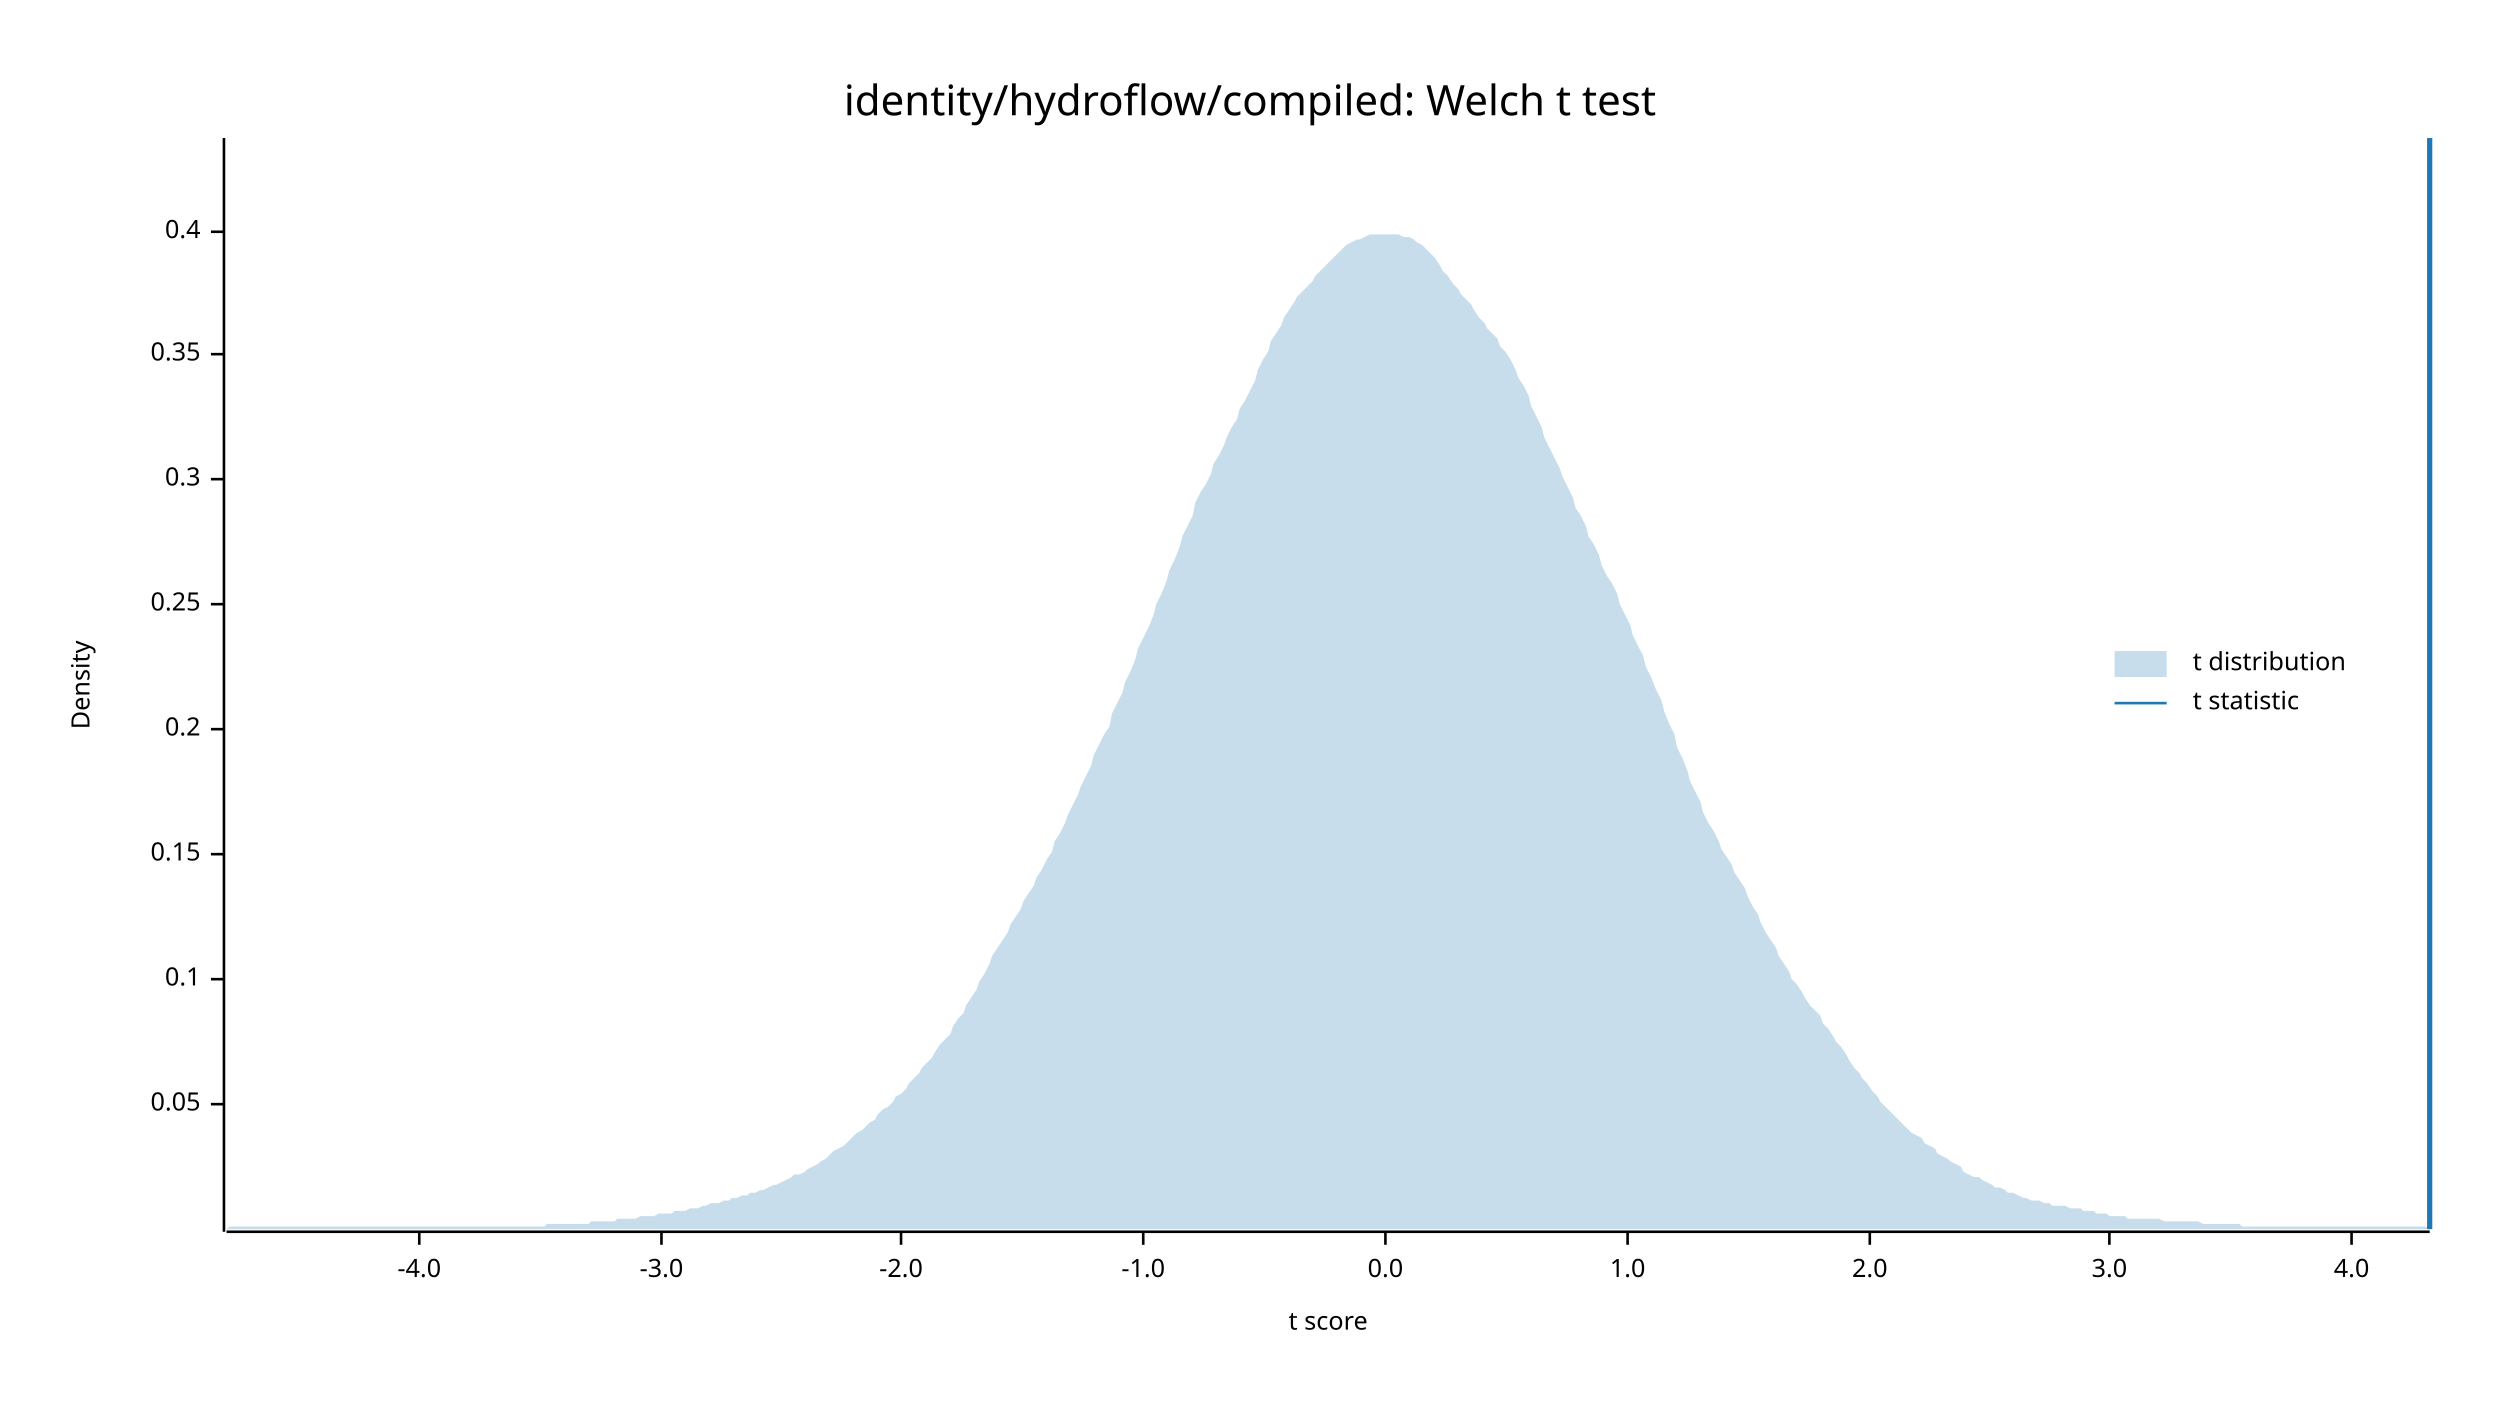
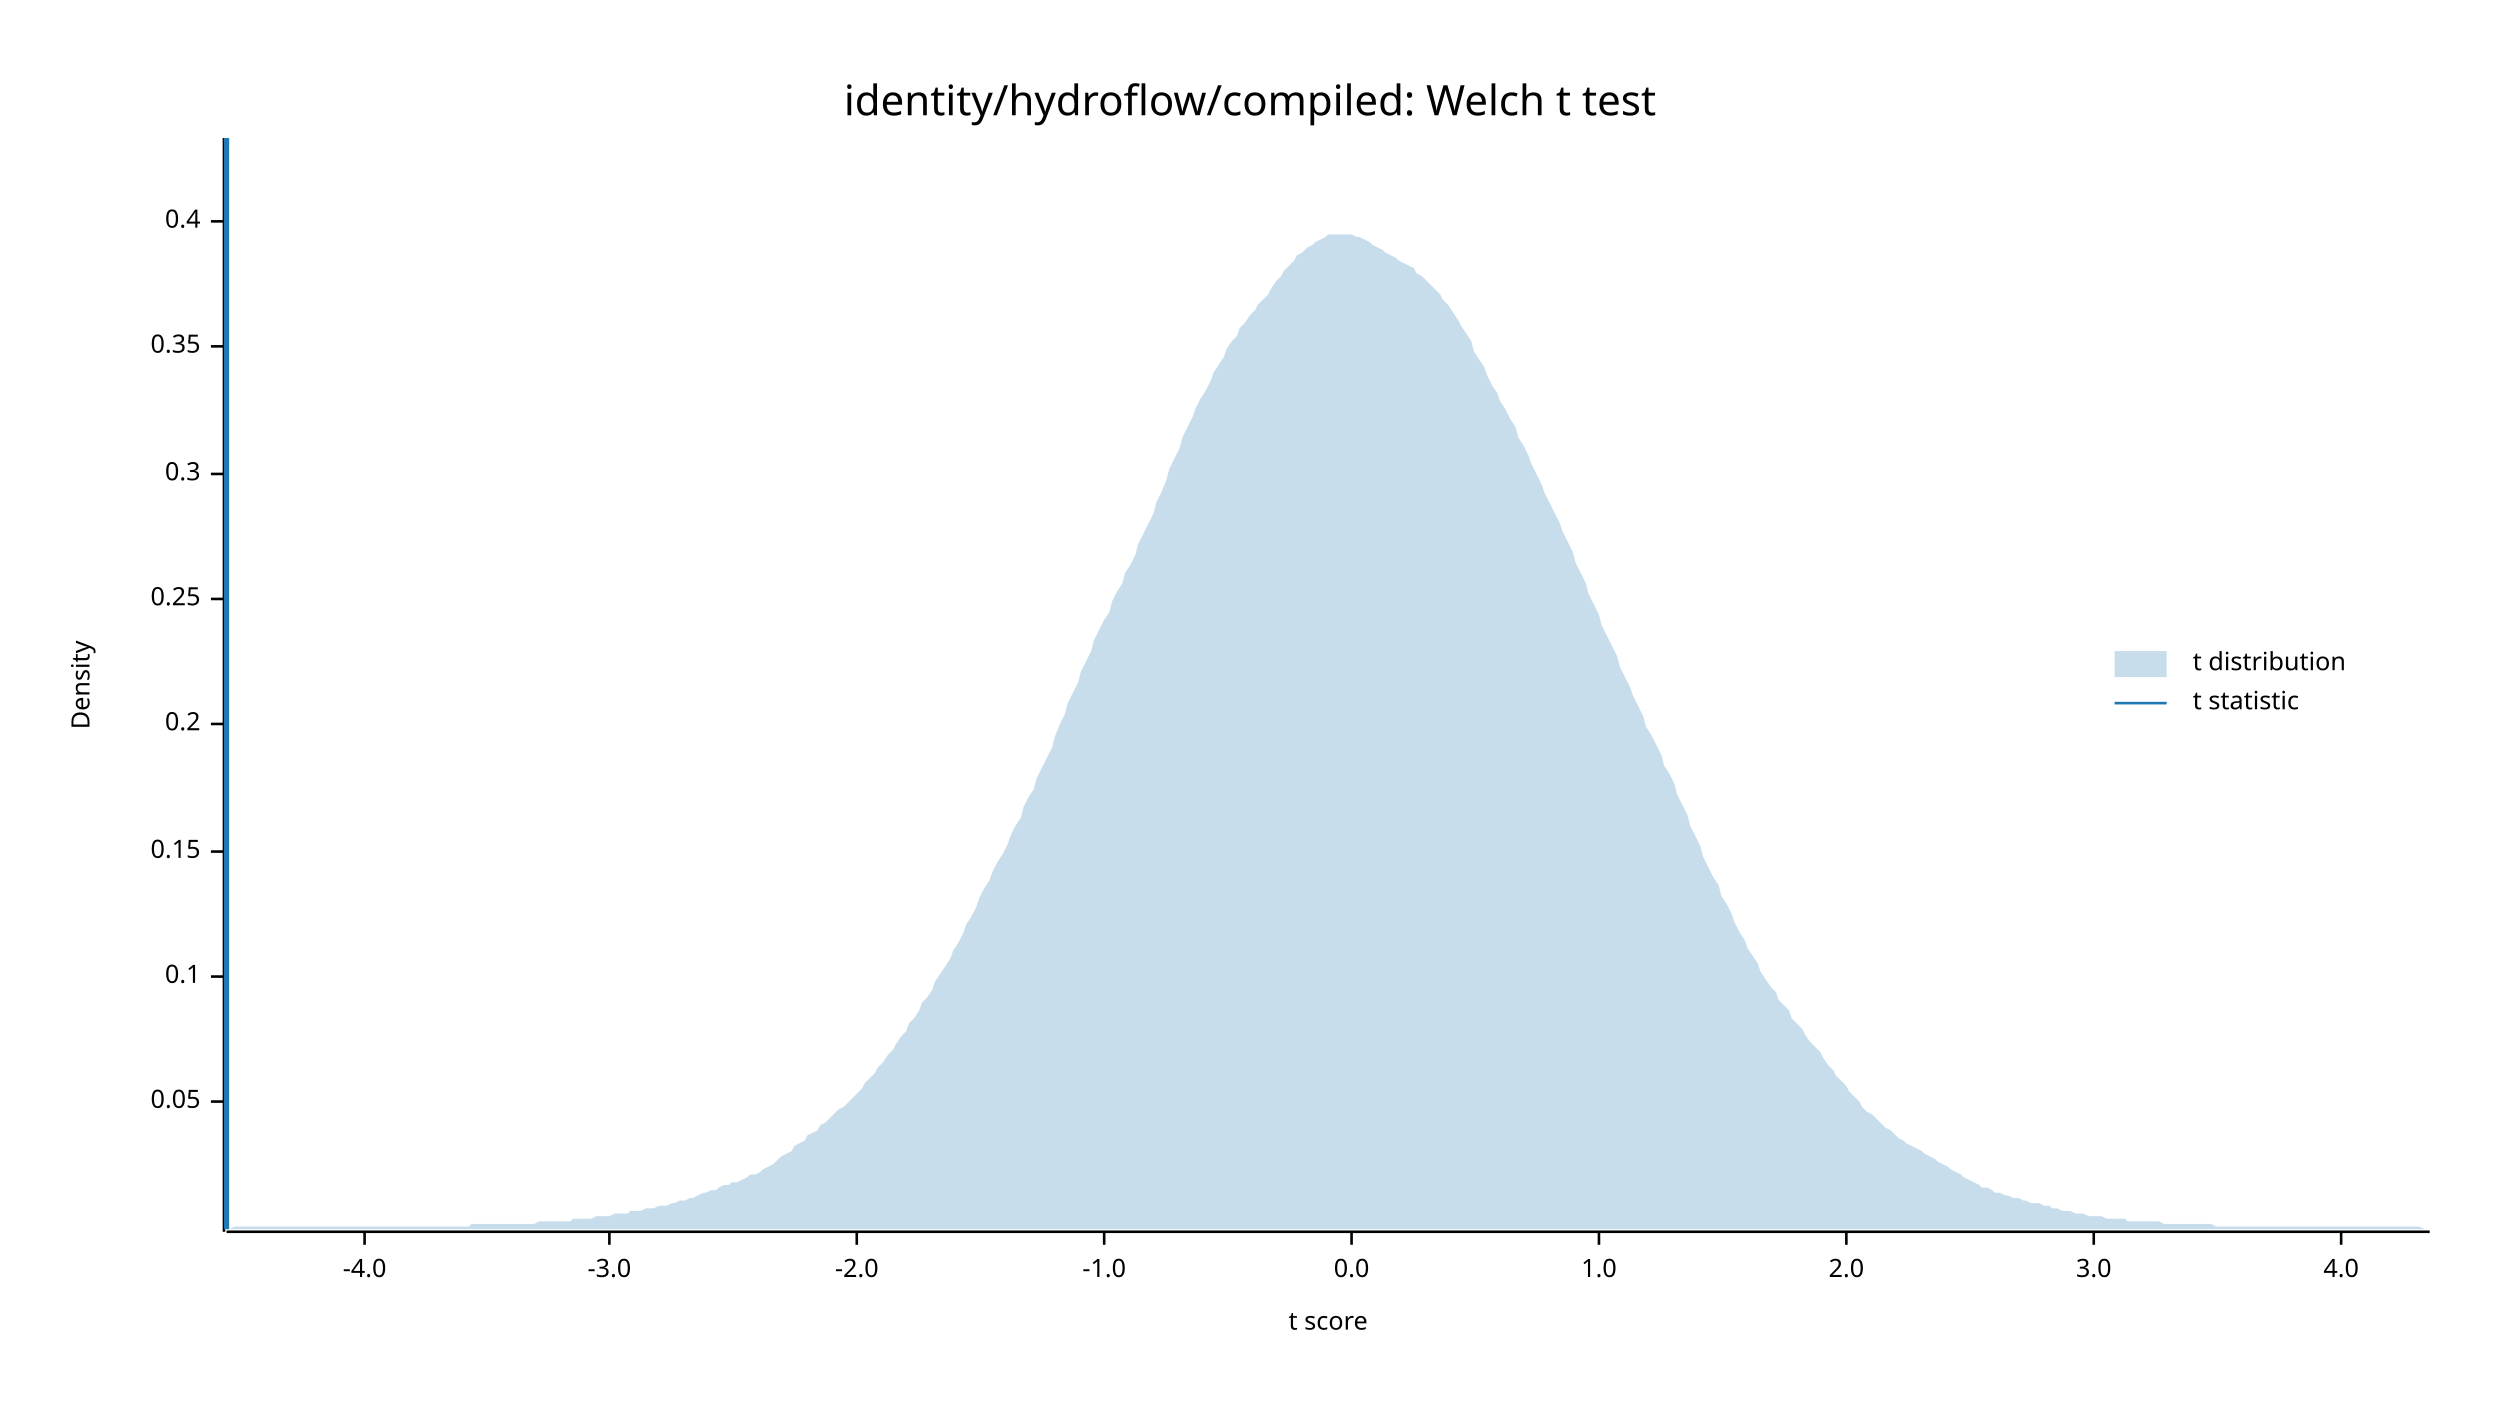
<svg xmlns="http://www.w3.org/2000/svg" width="960" height="540" viewBox="0 0 960 540">
  <text x="480" y="32" dy="0.76em" text-anchor="middle" font-family="sans-serif" font-size="16.129" opacity="1" fill="#000000">
identity/hydroflow/compiled: Welch t test
</text>
  <text x="27" y="263" dy="0.76em" text-anchor="middle" font-family="sans-serif" font-size="9.677" opacity="1" fill="#000000" transform="rotate(270, 27, 263)">
Density
</text>
  <text x="510" y="513" dy="-0.5ex" text-anchor="middle" font-family="sans-serif" font-size="9.677" opacity="1" fill="#000000">
t score
</text>
  <polyline fill="none" opacity="1" stroke="#000000" stroke-width="1" points="86,53 86,473 " />
-   <text x="77" y="424" dy="0.5ex" text-anchor="end" font-family="sans-serif" font-size="9.677" opacity="1" fill="#000000">
+   <text x="77" y="423" dy="0.5ex" text-anchor="end" font-family="sans-serif" font-size="9.677" opacity="1" fill="#000000">
0.05
</text>
-   <polyline fill="none" opacity="1" stroke="#000000" stroke-width="1" points="81,424 86,424 " />
-   <text x="77" y="376" dy="0.5ex" text-anchor="end" font-family="sans-serif" font-size="9.677" opacity="1" fill="#000000">
+   <polyline fill="none" opacity="1" stroke="#000000" stroke-width="1" points="81,423 86,423 " />
+   <text x="77" y="375" dy="0.5ex" text-anchor="end" font-family="sans-serif" font-size="9.677" opacity="1" fill="#000000">
0.1
</text>
-   <polyline fill="none" opacity="1" stroke="#000000" stroke-width="1" points="81,376 86,376 " />
-   <text x="77" y="328" dy="0.5ex" text-anchor="end" font-family="sans-serif" font-size="9.677" opacity="1" fill="#000000">
+   <polyline fill="none" opacity="1" stroke="#000000" stroke-width="1" points="81,375 86,375 " />
+   <text x="77" y="327" dy="0.5ex" text-anchor="end" font-family="sans-serif" font-size="9.677" opacity="1" fill="#000000">
0.15
</text>
-   <polyline fill="none" opacity="1" stroke="#000000" stroke-width="1" points="81,328 86,328 " />
-   <text x="77" y="280" dy="0.5ex" text-anchor="end" font-family="sans-serif" font-size="9.677" opacity="1" fill="#000000">
+   <polyline fill="none" opacity="1" stroke="#000000" stroke-width="1" points="81,327 86,327 " />
+   <text x="77" y="278" dy="0.5ex" text-anchor="end" font-family="sans-serif" font-size="9.677" opacity="1" fill="#000000">
0.2
</text>
-   <polyline fill="none" opacity="1" stroke="#000000" stroke-width="1" points="81,280 86,280 " />
-   <text x="77" y="232" dy="0.5ex" text-anchor="end" font-family="sans-serif" font-size="9.677" opacity="1" fill="#000000">
+   <polyline fill="none" opacity="1" stroke="#000000" stroke-width="1" points="81,278 86,278 " />
+   <text x="77" y="230" dy="0.5ex" text-anchor="end" font-family="sans-serif" font-size="9.677" opacity="1" fill="#000000">
0.25
</text>
-   <polyline fill="none" opacity="1" stroke="#000000" stroke-width="1" points="81,232 86,232 " />
-   <text x="77" y="184" dy="0.5ex" text-anchor="end" font-family="sans-serif" font-size="9.677" opacity="1" fill="#000000">
+   <polyline fill="none" opacity="1" stroke="#000000" stroke-width="1" points="81,230 86,230 " />
+   <text x="77" y="182" dy="0.5ex" text-anchor="end" font-family="sans-serif" font-size="9.677" opacity="1" fill="#000000">
0.3
</text>
-   <polyline fill="none" opacity="1" stroke="#000000" stroke-width="1" points="81,184 86,184 " />
-   <text x="77" y="136" dy="0.5ex" text-anchor="end" font-family="sans-serif" font-size="9.677" opacity="1" fill="#000000">
+   <polyline fill="none" opacity="1" stroke="#000000" stroke-width="1" points="81,182 86,182 " />
+   <text x="77" y="133" dy="0.5ex" text-anchor="end" font-family="sans-serif" font-size="9.677" opacity="1" fill="#000000">
0.35
</text>
-   <polyline fill="none" opacity="1" stroke="#000000" stroke-width="1" points="81,136 86,136 " />
-   <text x="77" y="89" dy="0.5ex" text-anchor="end" font-family="sans-serif" font-size="9.677" opacity="1" fill="#000000">
+   <polyline fill="none" opacity="1" stroke="#000000" stroke-width="1" points="81,133 86,133 " />
+   <text x="77" y="85" dy="0.5ex" text-anchor="end" font-family="sans-serif" font-size="9.677" opacity="1" fill="#000000">
0.4
</text>
-   <polyline fill="none" opacity="1" stroke="#000000" stroke-width="1" points="81,89 86,89 " />
+   <polyline fill="none" opacity="1" stroke="#000000" stroke-width="1" points="81,85 86,85 " />
  <polyline fill="none" opacity="1" stroke="#000000" stroke-width="1" points="87,473 933,473 " />
-   <text x="161" y="483" dy="0.76em" text-anchor="middle" font-family="sans-serif" font-size="9.677" opacity="1" fill="#000000">
+   <text x="140" y="483" dy="0.76em" text-anchor="middle" font-family="sans-serif" font-size="9.677" opacity="1" fill="#000000">
-4.0
</text>
-   <polyline fill="none" opacity="1" stroke="#000000" stroke-width="1" points="161,473 161,478 " />
-   <text x="254" y="483" dy="0.76em" text-anchor="middle" font-family="sans-serif" font-size="9.677" opacity="1" fill="#000000">
+   <polyline fill="none" opacity="1" stroke="#000000" stroke-width="1" points="140,473 140,478 " />
+   <text x="234" y="483" dy="0.76em" text-anchor="middle" font-family="sans-serif" font-size="9.677" opacity="1" fill="#000000">
-3.0
</text>
-   <polyline fill="none" opacity="1" stroke="#000000" stroke-width="1" points="254,473 254,478 " />
-   <text x="346" y="483" dy="0.76em" text-anchor="middle" font-family="sans-serif" font-size="9.677" opacity="1" fill="#000000">
+   <polyline fill="none" opacity="1" stroke="#000000" stroke-width="1" points="234,473 234,478 " />
+   <text x="329" y="483" dy="0.76em" text-anchor="middle" font-family="sans-serif" font-size="9.677" opacity="1" fill="#000000">
-2.0
</text>
-   <polyline fill="none" opacity="1" stroke="#000000" stroke-width="1" points="346,473 346,478 " />
-   <text x="439" y="483" dy="0.76em" text-anchor="middle" font-family="sans-serif" font-size="9.677" opacity="1" fill="#000000">
+   <polyline fill="none" opacity="1" stroke="#000000" stroke-width="1" points="329,473 329,478 " />
+   <text x="424" y="483" dy="0.76em" text-anchor="middle" font-family="sans-serif" font-size="9.677" opacity="1" fill="#000000">
-1.0
</text>
-   <polyline fill="none" opacity="1" stroke="#000000" stroke-width="1" points="439,473 439,478 " />
-   <text x="532" y="483" dy="0.76em" text-anchor="middle" font-family="sans-serif" font-size="9.677" opacity="1" fill="#000000">
+   <polyline fill="none" opacity="1" stroke="#000000" stroke-width="1" points="424,473 424,478 " />
+   <text x="519" y="483" dy="0.76em" text-anchor="middle" font-family="sans-serif" font-size="9.677" opacity="1" fill="#000000">
0.0
</text>
-   <polyline fill="none" opacity="1" stroke="#000000" stroke-width="1" points="532,473 532,478 " />
-   <text x="625" y="483" dy="0.76em" text-anchor="middle" font-family="sans-serif" font-size="9.677" opacity="1" fill="#000000">
+   <polyline fill="none" opacity="1" stroke="#000000" stroke-width="1" points="519,473 519,478 " />
+   <text x="614" y="483" dy="0.76em" text-anchor="middle" font-family="sans-serif" font-size="9.677" opacity="1" fill="#000000">
1.0
</text>
-   <polyline fill="none" opacity="1" stroke="#000000" stroke-width="1" points="625,473 625,478 " />
-   <text x="718" y="483" dy="0.76em" text-anchor="middle" font-family="sans-serif" font-size="9.677" opacity="1" fill="#000000">
+   <polyline fill="none" opacity="1" stroke="#000000" stroke-width="1" points="614,473 614,478 " />
+   <text x="709" y="483" dy="0.76em" text-anchor="middle" font-family="sans-serif" font-size="9.677" opacity="1" fill="#000000">
2.0
</text>
-   <polyline fill="none" opacity="1" stroke="#000000" stroke-width="1" points="718,473 718,478 " />
-   <text x="810" y="483" dy="0.76em" text-anchor="middle" font-family="sans-serif" font-size="9.677" opacity="1" fill="#000000">
+   <polyline fill="none" opacity="1" stroke="#000000" stroke-width="1" points="709,473 709,478 " />
+   <text x="804" y="483" dy="0.76em" text-anchor="middle" font-family="sans-serif" font-size="9.677" opacity="1" fill="#000000">
3.0
</text>
-   <polyline fill="none" opacity="1" stroke="#000000" stroke-width="1" points="810,473 810,478 " />
-   <text x="903" y="483" dy="0.76em" text-anchor="middle" font-family="sans-serif" font-size="9.677" opacity="1" fill="#000000">
+   <polyline fill="none" opacity="1" stroke="#000000" stroke-width="1" points="804,473 804,478 " />
+   <text x="899" y="483" dy="0.76em" text-anchor="middle" font-family="sans-serif" font-size="9.677" opacity="1" fill="#000000">
4.0
</text>
-   <polyline fill="none" opacity="1" stroke="#000000" stroke-width="1" points="903,473 903,478 " />
-   <polygon opacity="0.25" fill="#1F78B4" points="87,472 88,471 90,471 92,471 93,471 95,471 97,471 98,471 100,471 102,471 103,471 105,471 107,471 109,471 110,471 112,471 114,471 115,471 117,471 119,471 120,471 122,471 124,471 125,471 127,471 129,471 131,471 132,471 134,471 136,471 137,471 139,471 141,471 142,471 144,471 146,471 148,471 149,471 151,471 153,471 154,471 156,471 158,471 159,471 161,471 163,471 164,471 166,471 168,471 170,471 171,471 173,471 175,471 176,471 178,471 180,471 181,471 183,471 185,471 187,471 188,471 190,471 192,471 193,471 195,471 197,471 198,471 200,471 202,471 203,471 205,471 207,471 209,471 210,470 212,470 214,470 215,470 217,470 219,470 220,470 222,470 224,470 226,470 227,469 229,469 231,469 232,469 234,469 236,469 237,468 239,468 241,468 242,468 244,468 246,467 248,467 249,467 251,467 253,466 254,466 256,466 258,466 259,465 261,465 263,465 265,464 266,464 268,464 270,463 271,463 273,462 275,462 276,462 278,461 280,461 281,460 283,460 285,459 287,459 288,458 290,458 292,457 293,457 295,456 297,455 298,455 300,454 302,453 304,452 305,451 307,451 309,450 310,449 312,448 314,447 315,446 317,445 319,443 320,442 322,441 324,440 326,438 327,437 329,435 331,434 332,433 334,431 336,430 337,428 339,426 341,425 343,423 344,421 346,420 348,418 349,416 351,414 353,412 354,410 356,408 358,406 359,404 361,401 363,399 365,397 366,394 368,391 370,389 371,386 373,383 375,380 376,377 378,374 380,370 381,367 383,364 385,361 387,358 388,355 390,352 392,349 393,346 395,343 397,340 398,337 400,334 402,330 404,327 405,323 407,320 409,316 410,313 412,309 414,305 415,302 417,298 419,294 420,290 422,286 424,282 426,279 427,274 429,270 431,266 432,262 434,258 436,253 437,249 439,245 441,241 443,236 444,232 446,228 448,223 449,219 451,215 453,210 454,206 456,202 458,198 459,193 461,189 463,186 465,182 466,178 468,175 470,171 471,168 473,164 475,161 476,157 478,154 480,150 482,146 483,142 485,138 487,135 488,131 490,128 492,125 493,122 495,119 497,116 498,114 500,112 502,110 504,108 505,106 507,104 509,102 510,101 512,99 514,97 515,96 517,94 519,93 521,92 522,92 524,91 526,90 527,90 529,90 531,90 532,90 534,90 536,90 537,90 539,91 541,91 543,92 544,93 546,94 548,96 549,97 551,99 553,102 554,104 556,106 558,109 560,111 561,113 563,115 565,117 566,119 568,122 570,124 571,126 573,128 575,130 576,133 578,135 580,138 582,142 583,145 585,148 587,152 588,156 590,160 592,164 593,168 595,172 597,176 599,180 600,183 602,187 604,191 605,195 607,198 609,202 610,206 612,209 614,213 615,217 617,221 619,224 621,228 622,232 624,236 626,240 627,244 629,248 631,252 632,256 634,260 636,265 638,269 639,273 641,278 643,282 644,287 646,291 648,296 649,300 651,304 653,308 654,312 656,316 658,319 660,323 661,326 663,329 665,332 666,335 668,338 670,341 671,344 673,348 675,351 676,354 678,358 680,361 682,364 683,367 685,370 687,373 688,376 690,378 692,381 693,383 695,386 697,388 699,390 700,393 702,395 704,398 705,400 707,402 709,405 710,407 712,410 714,412 715,414 717,416 719,419 721,421 722,423 724,425 726,427 727,428 729,430 731,432 732,433 734,435 736,436 738,437 739,439 741,440 743,441 744,443 746,444 748,445 749,446 751,447 753,448 754,450 756,451 758,452 760,452 761,453 763,454 765,455 766,456 768,456 770,457 771,458 773,458 775,459 777,460 778,460 780,461 782,461 783,461 785,462 787,462 788,463 790,463 792,463 793,463 795,464 797,464 799,464 800,465 802,465 804,465 805,466 807,466 809,466 810,467 812,467 814,467 816,467 817,468 819,468 821,468 822,468 824,468 826,468 827,468 829,468 831,469 832,469 834,469 836,469 838,469 839,469 841,469 843,469 844,469 846,470 848,470 849,470 851,470 853,470 855,470 856,470 858,470 860,470 861,471 863,471 865,471 866,471 868,471 870,471 871,471 873,471 875,471 877,471 878,471 880,471 882,471 883,471 885,471 887,471 888,471 890,471 892,471 894,471 895,471 897,471 899,471 900,471 902,471 904,471 905,471 907,471 909,471 910,471 912,471 914,471 916,471 917,471 919,471 921,471 922,471 924,471 926,471 927,471 929,471 931,471 933,471 933,472 87,472 " />
-   <polyline fill="none" opacity="1" stroke="#1F78B4" stroke-width="2" points="933,472 933,53 " />
+   <polyline fill="none" opacity="1" stroke="#000000" stroke-width="1" points="899,473 899,478 " />
+   <polygon opacity="0.25" fill="#1F78B4" points="87,472 88,472 90,471 92,471 93,471 95,471 97,471 98,471 100,471 102,471 103,471 105,471 107,471 109,471 110,471 112,471 114,471 115,471 117,471 119,471 120,471 122,471 124,471 125,471 127,471 129,471 131,471 132,471 134,471 136,471 137,471 139,471 141,471 142,471 144,471 146,471 148,471 149,471 151,471 153,471 154,471 156,471 158,471 159,471 161,471 163,471 164,471 166,471 168,471 170,471 171,471 173,471 175,471 176,471 178,471 180,471 181,470 183,470 185,470 187,470 188,470 190,470 192,470 193,470 195,470 197,470 198,470 200,470 202,470 203,470 205,470 207,469 209,469 210,469 212,469 214,469 215,469 217,469 219,469 220,468 222,468 224,468 226,468 227,468 229,467 231,467 232,467 234,467 236,466 237,466 239,466 241,466 242,465 244,465 246,465 248,464 249,464 251,464 253,463 254,463 256,463 258,462 259,462 261,461 263,461 265,460 266,460 268,459 270,458 271,458 273,457 275,457 276,456 278,455 280,455 281,454 283,454 285,453 287,452 288,451 290,451 292,450 293,449 295,448 297,447 298,446 300,444 302,443 304,442 305,440 307,439 309,438 310,436 312,435 314,434 315,432 317,431 319,429 320,428 322,426 324,425 326,423 327,422 329,420 331,418 332,416 334,414 336,412 337,410 339,408 341,405 343,403 344,401 346,398 348,396 349,393 351,391 353,388 354,385 356,383 358,380 359,377 361,374 363,371 365,368 366,365 368,362 370,358 371,355 373,352 375,348 376,345 378,341 380,338 381,335 383,331 385,328 387,324 388,321 390,317 392,314 393,310 395,306 397,303 398,299 400,295 402,291 404,287 405,283 407,278 409,274 410,270 412,266 414,262 415,258 417,254 419,250 420,246 422,242 424,238 426,235 427,231 429,227 431,224 432,220 434,217 436,213 437,209 439,205 441,201 443,197 444,193 446,189 448,184 449,180 451,176 453,172 454,168 456,164 458,160 459,157 461,153 463,150 465,146 466,143 468,140 470,137 471,134 473,131 475,129 476,126 478,124 480,121 482,119 483,117 485,115 487,113 488,111 490,108 492,106 493,104 495,102 497,100 498,98 500,97 502,95 504,94 505,93 507,92 509,91 510,90 512,90 514,90 515,90 517,90 519,90 521,91 522,91 524,92 526,93 527,94 529,95 531,96 532,97 534,98 536,99 537,100 539,101 541,102 543,103 544,105 546,106 548,108 549,109 551,111 553,113 554,115 556,117 558,120 560,123 561,125 563,128 565,131 566,135 568,138 570,141 571,144 573,148 575,151 576,154 578,157 580,161 582,164 583,168 585,171 587,175 588,178 590,182 592,186 593,189 595,193 597,197 599,201 600,204 602,208 604,212 605,216 607,220 609,224 610,228 612,232 614,236 615,240 617,244 619,248 621,252 622,256 624,260 626,264 627,267 629,271 631,275 632,279 634,282 636,286 638,290 639,294 641,297 643,301 644,305 646,309 648,313 649,317 651,321 653,325 654,329 656,333 658,337 660,340 661,344 663,347 665,351 666,354 668,358 670,361 671,364 673,367 675,370 676,373 678,376 680,379 682,381 683,384 685,386 687,388 688,391 690,393 692,395 693,397 695,400 697,402 699,404 700,406 702,409 704,411 705,413 707,415 709,417 710,419 712,421 714,423 715,425 717,427 719,428 721,430 722,431 724,433 726,434 727,435 729,437 731,438 732,439 734,440 736,441 738,442 739,443 741,444 743,445 744,446 746,447 748,448 749,449 751,450 753,451 754,452 756,453 758,454 760,455 761,456 763,456 765,457 766,458 768,458 770,459 771,459 773,460 775,460 777,461 778,461 780,462 782,462 783,462 785,463 787,463 788,464 790,464 792,465 793,465 795,465 797,466 799,466 800,466 802,467 804,467 805,467 807,467 809,468 810,468 812,468 814,468 816,468 817,469 819,469 821,469 822,469 824,469 826,469 827,469 829,469 831,470 832,470 834,470 836,470 838,470 839,470 841,470 843,470 844,470 846,470 848,470 849,470 851,471 853,471 855,471 856,471 858,471 860,471 861,471 863,471 865,471 866,471 868,471 870,471 871,471 873,471 875,471 877,471 878,471 880,471 882,471 883,471 885,471 887,471 888,471 890,471 892,471 894,471 895,471 897,471 899,471 900,471 902,471 904,471 905,471 907,471 909,471 910,471 912,471 914,471 916,471 917,471 919,471 921,471 922,471 924,471 926,471 927,471 929,471 931,472 933,472 933,472 87,472 " />
+   <polyline fill="none" opacity="1" stroke="#1F78B4" stroke-width="2" points="87,472 87,53 " />
  <text x="842" y="250" dy="0.76em" text-anchor="start" font-family="sans-serif" font-size="9.677" opacity="1" fill="#000000">
t distribution
</text>
  <text x="842" y="265" dy="0.76em" text-anchor="start" font-family="sans-serif" font-size="9.677" opacity="1" fill="#000000">
t statistic
</text>
  <rect x="812" y="250" width="20" height="10" opacity="0.25" fill="#1F78B4" stroke="none" />
  <polyline fill="none" opacity="1" stroke="#1F78B4" stroke-width="1" points="812,270 832,270 " />
</svg>
